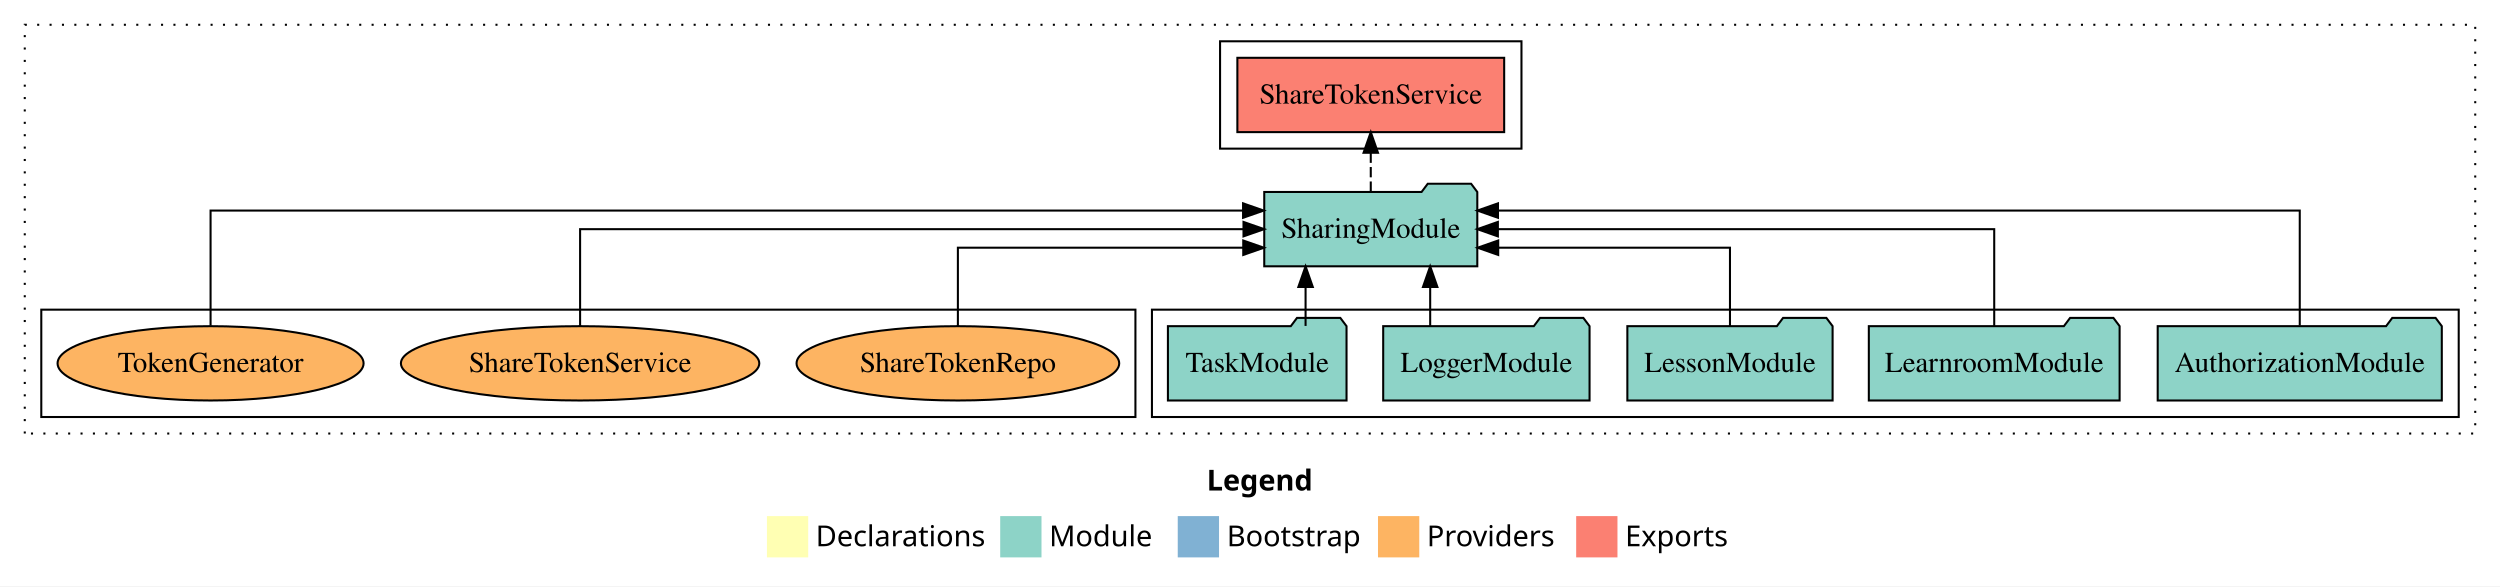
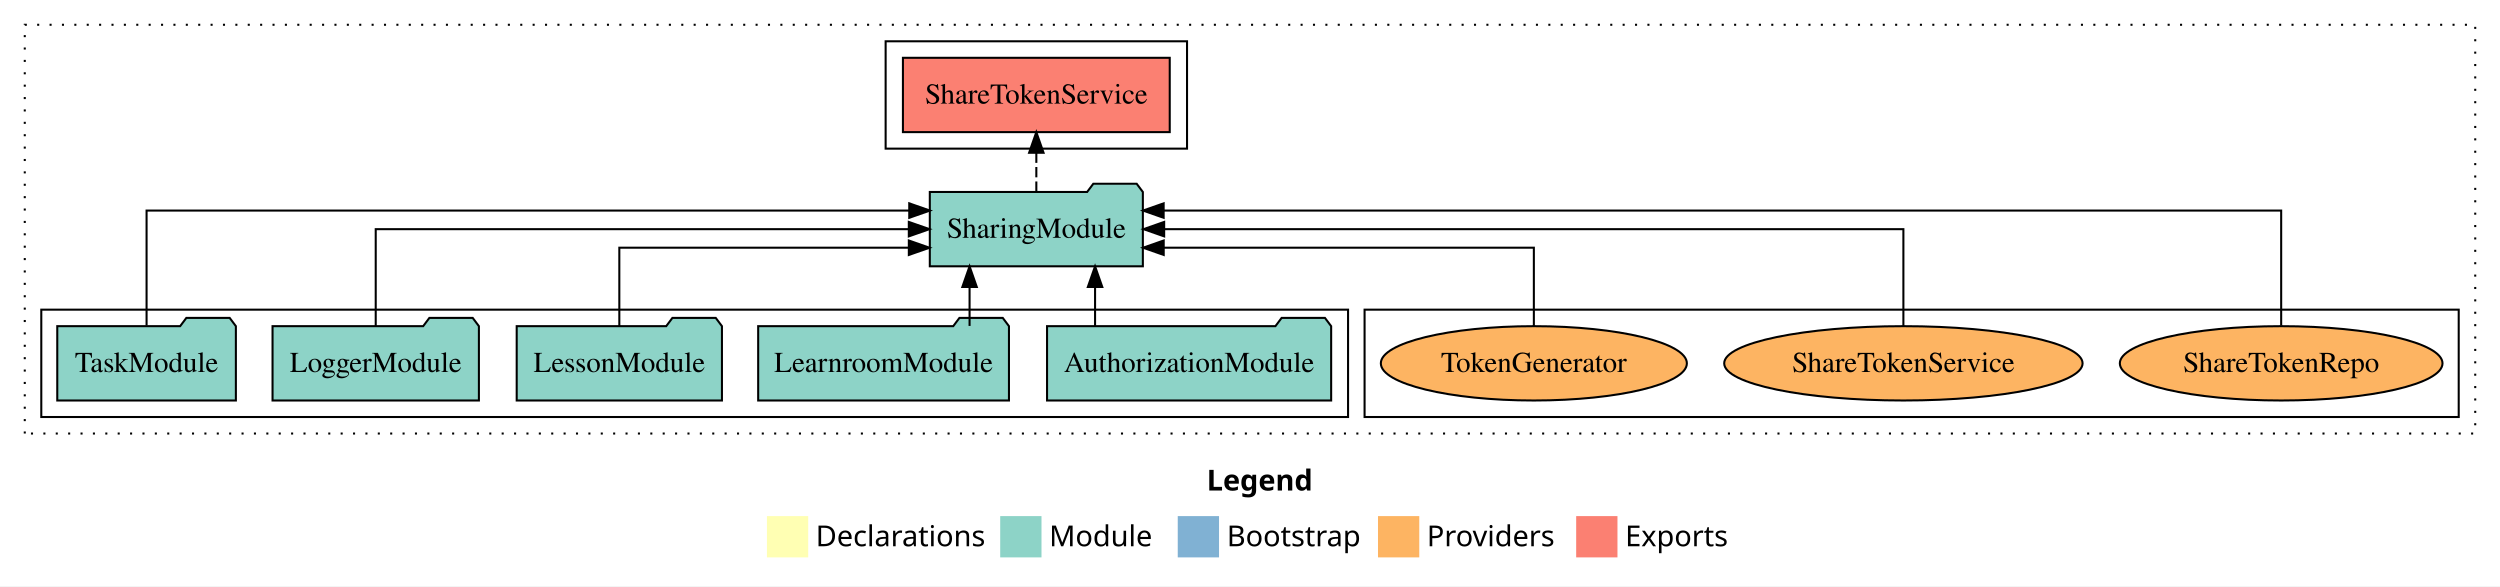
<svg xmlns="http://www.w3.org/2000/svg" width="1211pt" height="284pt" viewBox="0.00 0.00 1211.00 284.00">
  <g id="graph0" class="graph" transform="scale(1 1) rotate(0) translate(4 280)">
    <polygon fill="white" stroke="transparent" points="-4,4 -4,-280 1207,-280 1207,4 -4,4" />
    <text text-anchor="start" x="580.51" y="-42.4" font-family="Times-12" font-weight="bold" font-size="14.00">Legend</text>
    <polygon fill="#ffffb3" stroke="transparent" points="367.5,-10 367.5,-30 387.5,-30 387.5,-10 367.5,-10" />
    <text text-anchor="start" x="391.13" y="-15.4" font-family="Times-12" font-size="14.00">  Declarations</text>
    <polygon fill="#8dd3c7" stroke="transparent" points="480.5,-10 480.5,-30 500.5,-30 500.5,-10 480.5,-10" />
    <text text-anchor="start" x="504.23" y="-15.4" font-family="Times-12" font-size="14.00">  Module</text>
    <polygon fill="#80b1d3" stroke="transparent" points="566.5,-10 566.5,-30 586.5,-30 586.5,-10 566.5,-10" />
    <text text-anchor="start" x="590.28" y="-15.4" font-family="Times-12" font-size="14.00">  Bootstrap</text>
    <polygon fill="#fdb462" stroke="transparent" points="663.5,-10 663.5,-30 683.5,-30 683.5,-10 663.5,-10" />
    <text text-anchor="start" x="687.17" y="-15.4" font-family="Times-12" font-size="14.00">  Providers</text>
    <polygon fill="#fb8072" stroke="transparent" points="759.5,-10 759.5,-30 779.5,-30 779.5,-10 759.5,-10" />
    <text text-anchor="start" x="783.23" y="-15.4" font-family="Times-12" font-size="14.00">  Exports</text>
    <g id="clust1" class="cluster">
      <polygon fill="none" stroke="black" stroke-dasharray="1,5" points="8,-70 8,-268 1195,-268 1195,-70 8,-70" />
    </g>
-     <g id="clust3" class="cluster">
-       <polygon fill="none" stroke="black" points="554,-78 554,-130 1187,-130 1187,-78 554,-78" />
+     <g id="clust6" class="cluster">
+       <polygon fill="none" stroke="black" points="657,-78 657,-130 1187,-130 1187,-78 657,-78" />
    </g>
    <g id="clust4" class="cluster">
-       <polygon fill="none" stroke="black" points="587,-208 587,-260 733,-260 733,-208 587,-208" />
+       <polygon fill="none" stroke="black" points="425,-208 425,-260 571,-260 571,-208 425,-208" />
    </g>
-     <g id="clust6" class="cluster">
-       <polygon fill="none" stroke="black" points="16,-78 16,-130 546,-130 546,-78 16,-78" />
+     <g id="clust3" class="cluster">
+       <polygon fill="none" stroke="black" points="16,-78 16,-130 649,-130 649,-78 16,-78" />
    </g>
    <g id="node1" class="node">
-       <polygon fill="#8dd3c7" stroke="black" points="1178.81,-122 1175.81,-126 1154.81,-126 1151.81,-122 1041.19,-122 1041.19,-86 1178.81,-86 1178.81,-122" />
-       <text text-anchor="middle" x="1110" y="-99.8" font-family="Times,serif" font-size="14.00">AuthorizationModule</text>
+       <polygon fill="#8dd3c7" stroke="black" points="640.81,-122 637.81,-126 616.81,-126 613.81,-122 503.19,-122 503.19,-86 640.81,-86 640.81,-122" />
+       <text text-anchor="middle" x="572" y="-99.8" font-family="Times,serif" font-size="14.00">AuthorizationModule</text>
    </g>
    <g id="node6" class="node">
-       <polygon fill="#8dd3c7" stroke="black" points="711.6,-187 708.6,-191 687.6,-191 684.6,-187 608.4,-187 608.4,-151 711.6,-151 711.6,-187" />
-       <text text-anchor="middle" x="660" y="-164.8" font-family="Times,serif" font-size="14.00">SharingModule</text>
+       <polygon fill="#8dd3c7" stroke="black" points="549.6,-187 546.6,-191 525.6,-191 522.6,-187 446.4,-187 446.4,-151 549.6,-151 549.6,-187" />
+       <text text-anchor="middle" x="498" y="-164.8" font-family="Times,serif" font-size="14.00">SharingModule</text>
    </g>
    <g id="edge1" class="edge">
-       <path fill="none" stroke="black" d="M1110,-122.29C1110,-144.21 1110,-178 1110,-178 1110,-178 721.62,-178 721.62,-178" />
-       <polygon fill="black" stroke="black" points="721.62,-174.5 711.62,-178 721.62,-181.5 721.62,-174.5" />
+       <path fill="none" stroke="black" d="M526.45,-122.11C526.45,-122.11 526.45,-140.99 526.45,-140.99" />
+       <polygon fill="black" stroke="black" points="522.95,-140.99 526.45,-150.99 529.95,-140.99 522.95,-140.99" />
    </g>
    <g id="node2" class="node">
-       <polygon fill="#8dd3c7" stroke="black" points="1022.74,-122 1019.74,-126 998.74,-126 995.74,-122 901.26,-122 901.26,-86 1022.74,-86 1022.74,-122" />
-       <text text-anchor="middle" x="962" y="-99.8" font-family="Times,serif" font-size="14.00">LearnroomModule</text>
+       <polygon fill="#8dd3c7" stroke="black" points="484.74,-122 481.74,-126 460.74,-126 457.74,-122 363.26,-122 363.26,-86 484.74,-86 484.74,-122" />
+       <text text-anchor="middle" x="424" y="-99.8" font-family="Times,serif" font-size="14.00">LearnroomModule</text>
    </g>
    <g id="edge2" class="edge">
-       <path fill="none" stroke="black" d="M962,-122.11C962,-141.34 962,-169 962,-169 962,-169 721.57,-169 721.57,-169" />
-       <polygon fill="black" stroke="black" points="721.57,-165.5 711.57,-169 721.57,-172.5 721.57,-165.5" />
+       <path fill="none" stroke="black" d="M465.66,-122.11C465.66,-122.11 465.66,-140.99 465.66,-140.99" />
+       <polygon fill="black" stroke="black" points="462.16,-140.99 465.66,-150.99 469.16,-140.99 462.16,-140.99" />
    </g>
    <g id="node3" class="node">
-       <polygon fill="#8dd3c7" stroke="black" points="883.71,-122 880.71,-126 859.71,-126 856.71,-122 784.29,-122 784.29,-86 883.71,-86 883.71,-122" />
-       <text text-anchor="middle" x="834" y="-99.8" font-family="Times,serif" font-size="14.00">LessonModule</text>
+       <polygon fill="#8dd3c7" stroke="black" points="345.71,-122 342.71,-126 321.71,-126 318.71,-122 246.29,-122 246.29,-86 345.71,-86 345.71,-122" />
+       <text text-anchor="middle" x="296" y="-99.8" font-family="Times,serif" font-size="14.00">LessonModule</text>
    </g>
    <g id="edge3" class="edge">
-       <path fill="none" stroke="black" d="M834,-122.03C834,-138.4 834,-160 834,-160 834,-160 721.73,-160 721.73,-160" />
-       <polygon fill="black" stroke="black" points="721.73,-156.5 711.73,-160 721.73,-163.5 721.73,-156.5" />
+       <path fill="none" stroke="black" d="M296,-122.03C296,-138.4 296,-160 296,-160 296,-160 436.24,-160 436.24,-160" />
+       <polygon fill="black" stroke="black" points="436.24,-163.5 446.24,-160 436.24,-156.5 436.24,-163.5" />
    </g>
    <g id="node4" class="node">
-       <polygon fill="#8dd3c7" stroke="black" points="765.98,-122 762.98,-126 741.98,-126 738.98,-122 666.02,-122 666.02,-86 765.98,-86 765.98,-122" />
-       <text text-anchor="middle" x="716" y="-99.8" font-family="Times,serif" font-size="14.00">LoggerModule</text>
+       <polygon fill="#8dd3c7" stroke="black" points="227.98,-122 224.98,-126 203.98,-126 200.98,-122 128.02,-122 128.02,-86 227.98,-86 227.98,-122" />
+       <text text-anchor="middle" x="178" y="-99.8" font-family="Times,serif" font-size="14.00">LoggerModule</text>
    </g>
    <g id="edge4" class="edge">
-       <path fill="none" stroke="black" d="M688.78,-122.11C688.78,-122.11 688.78,-140.99 688.78,-140.99" />
-       <polygon fill="black" stroke="black" points="685.28,-140.99 688.78,-150.99 692.28,-140.99 685.28,-140.99" />
+       <path fill="none" stroke="black" d="M178,-122.11C178,-141.34 178,-169 178,-169 178,-169 436.23,-169 436.23,-169" />
+       <polygon fill="black" stroke="black" points="436.23,-172.5 446.23,-169 436.23,-165.5 436.23,-172.5" />
    </g>
    <g id="node5" class="node">
-       <polygon fill="#8dd3c7" stroke="black" points="648.26,-122 645.26,-126 624.26,-126 621.26,-122 561.74,-122 561.74,-86 648.26,-86 648.26,-122" />
-       <text text-anchor="middle" x="605" y="-99.8" font-family="Times,serif" font-size="14.00">TaskModule</text>
+       <polygon fill="#8dd3c7" stroke="black" points="110.26,-122 107.26,-126 86.26,-126 83.26,-122 23.74,-122 23.74,-86 110.26,-86 110.26,-122" />
+       <text text-anchor="middle" x="67" y="-99.8" font-family="Times,serif" font-size="14.00">TaskModule</text>
    </g>
    <g id="edge5" class="edge">
-       <path fill="none" stroke="black" d="M628.42,-122.11C628.42,-122.11 628.42,-140.99 628.42,-140.99" />
-       <polygon fill="black" stroke="black" points="624.92,-140.99 628.42,-150.99 631.92,-140.99 624.92,-140.99" />
+       <path fill="none" stroke="black" d="M67,-122.29C67,-144.21 67,-178 67,-178 67,-178 436.44,-178 436.44,-178" />
+       <polygon fill="black" stroke="black" points="436.44,-181.5 446.44,-178 436.44,-174.5 436.44,-181.5" />
    </g>
    <g id="node7" class="node">
-       <polygon fill="#fb8072" stroke="black" points="724.62,-252 595.38,-252 595.38,-216 724.62,-216 724.62,-252" />
-       <text text-anchor="middle" x="660" y="-229.8" font-family="Times,serif" font-size="14.00">ShareTokenService </text>
+       <polygon fill="#fb8072" stroke="black" points="562.62,-252 433.38,-252 433.38,-216 562.62,-216 562.62,-252" />
+       <text text-anchor="middle" x="498" y="-229.8" font-family="Times,serif" font-size="14.00">ShareTokenService </text>
    </g>
    <g id="edge6" class="edge">
-       <path fill="none" stroke="black" stroke-dasharray="5,2" d="M660,-187.11C660,-187.11 660,-205.99 660,-205.99" />
-       <polygon fill="black" stroke="black" points="656.5,-205.99 660,-215.99 663.5,-205.99 656.5,-205.99" />
+       <path fill="none" stroke="black" stroke-dasharray="5,2" d="M498,-187.11C498,-187.11 498,-205.99 498,-205.99" />
+       <polygon fill="black" stroke="black" points="494.5,-205.99 498,-215.99 501.5,-205.99 494.5,-205.99" />
    </g>
    <g id="node8" class="node">
-       <ellipse fill="#fdb462" stroke="black" cx="460" cy="-104" rx="78.15" ry="18" />
-       <text text-anchor="middle" x="460" y="-99.8" font-family="Times,serif" font-size="14.00">ShareTokenRepo</text>
+       <ellipse fill="#fdb462" stroke="black" cx="1101" cy="-104" rx="78.15" ry="18" />
+       <text text-anchor="middle" x="1101" y="-99.8" font-family="Times,serif" font-size="14.00">ShareTokenRepo</text>
    </g>
    <g id="edge7" class="edge">
-       <path fill="none" stroke="black" d="M460,-122.03C460,-138.4 460,-160 460,-160 460,-160 598.23,-160 598.23,-160" />
-       <polygon fill="black" stroke="black" points="598.23,-163.5 608.23,-160 598.23,-156.5 598.23,-163.5" />
+       <path fill="none" stroke="black" d="M1101,-122.29C1101,-144.21 1101,-178 1101,-178 1101,-178 559.67,-178 559.67,-178" />
+       <polygon fill="black" stroke="black" points="559.67,-174.5 549.67,-178 559.67,-181.5 559.67,-174.5" />
    </g>
    <g id="node9" class="node">
-       <ellipse fill="#fdb462" stroke="black" cx="277" cy="-104" rx="86.8" ry="18" />
-       <text text-anchor="middle" x="277" y="-99.8" font-family="Times,serif" font-size="14.00">ShareTokenService</text>
+       <ellipse fill="#fdb462" stroke="black" cx="918" cy="-104" rx="86.8" ry="18" />
+       <text text-anchor="middle" x="918" y="-99.8" font-family="Times,serif" font-size="14.00">ShareTokenService</text>
    </g>
    <g id="edge8" class="edge">
-       <path fill="none" stroke="black" d="M277,-122.11C277,-141.34 277,-169 277,-169 277,-169 598.35,-169 598.35,-169" />
-       <polygon fill="black" stroke="black" points="598.35,-172.5 608.35,-169 598.35,-165.5 598.35,-172.5" />
+       <path fill="none" stroke="black" d="M918,-122.11C918,-141.34 918,-169 918,-169 918,-169 559.92,-169 559.92,-169" />
+       <polygon fill="black" stroke="black" points="559.92,-165.5 549.92,-169 559.92,-172.5 559.92,-165.5" />
    </g>
    <g id="node10" class="node">
-       <ellipse fill="#fdb462" stroke="black" cx="98" cy="-104" rx="74.12" ry="18" />
-       <text text-anchor="middle" x="98" y="-99.8" font-family="Times,serif" font-size="14.00">TokenGenerator</text>
+       <ellipse fill="#fdb462" stroke="black" cx="739" cy="-104" rx="74.12" ry="18" />
+       <text text-anchor="middle" x="739" y="-99.8" font-family="Times,serif" font-size="14.00">TokenGenerator</text>
    </g>
    <g id="edge9" class="edge">
-       <path fill="none" stroke="black" d="M98,-122.29C98,-144.21 98,-178 98,-178 98,-178 598.14,-178 598.14,-178" />
-       <polygon fill="black" stroke="black" points="598.14,-181.5 608.14,-178 598.14,-174.5 598.14,-181.5" />
+       <path fill="none" stroke="black" d="M739,-122.03C739,-138.4 739,-160 739,-160 739,-160 559.7,-160 559.7,-160" />
+       <polygon fill="black" stroke="black" points="559.7,-156.5 549.7,-160 559.7,-163.5 559.7,-156.5" />
    </g>
  </g>
</svg>
